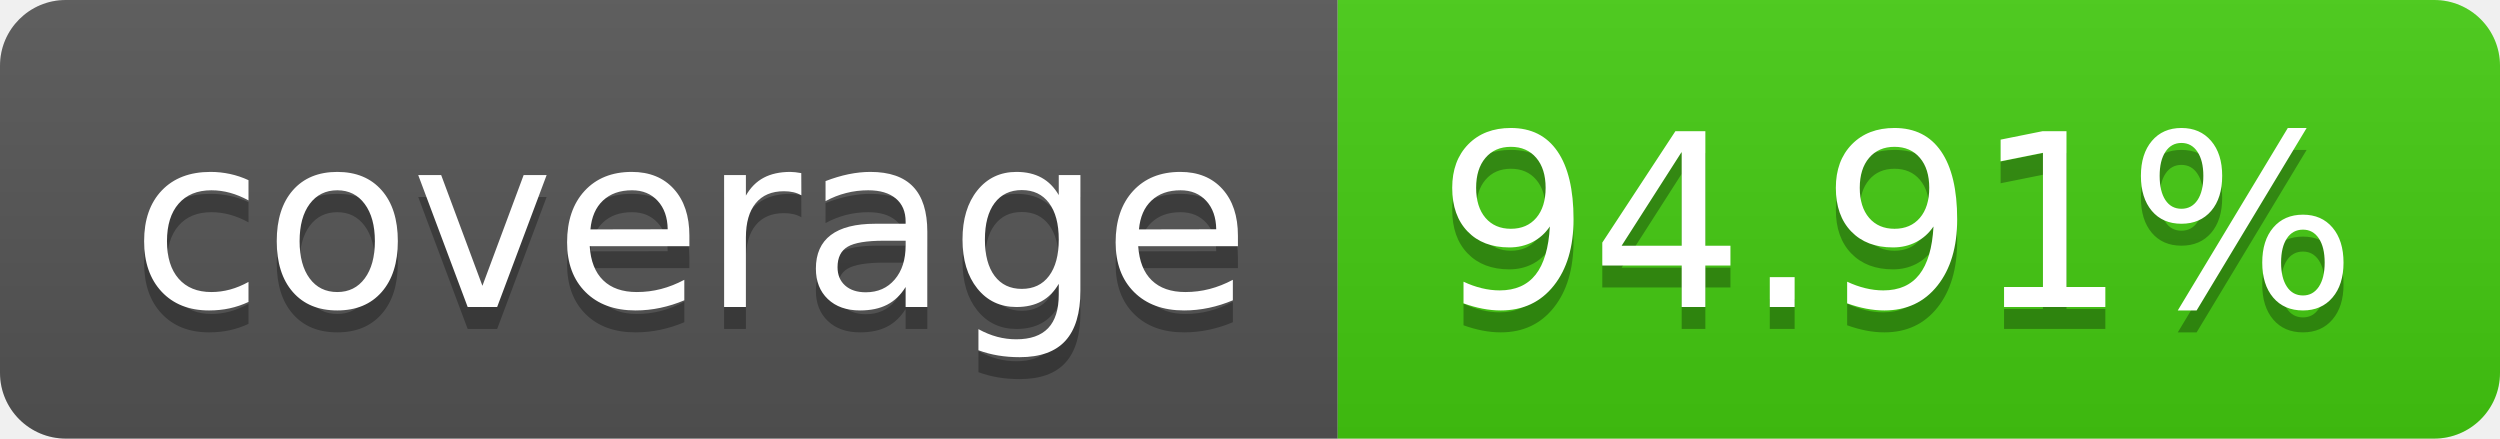
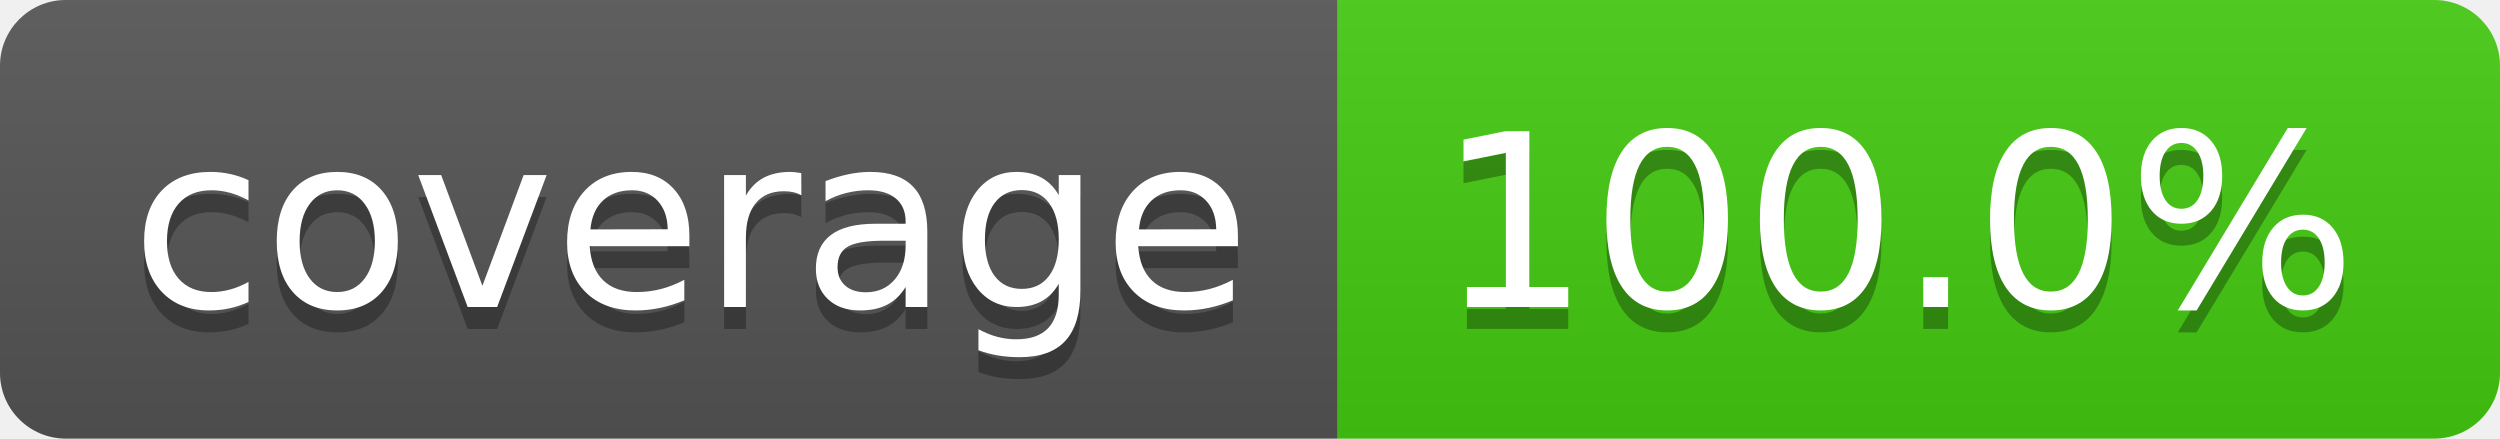
- <svg xmlns="http://www.w3.org/2000/svg" width="114" height="20" role="img" aria-label="coverage: 94.91%">
+ <svg xmlns="http://www.w3.org/2000/svg" width="114" height="20" role="img" aria-label="coverage: 100.0%">
  <linearGradient id="s" x2="0" y2="100%">
    <stop offset="0" stop-color="#bbb" stop-opacity=".1" />
    <stop offset="1" stop-opacity=".1" />
  </linearGradient>
  <clipPath id="r">
    <rect width="114" height="20" rx="3" fill="#fff" />
  </clipPath>
  <g clip-path="url(#r)">
    <rect width="61" height="20" fill="#555" />
    <rect x="61" width="53" height="20" fill="#4c1" />
    <rect width="114" height="20" fill="url(#s)" />
  </g>
  <g fill="#fff" text-anchor="middle" font-family="Verdana,Geneva,DejaVu Sans,sans-serif" text-rendering="geometricPrecision" font-size="110">
    <text aria-hidden="true" x="315" y="150" fill="#010101" fill-opacity=".3" transform="scale(.1)" textLength="510">coverage</text>
    <text x="315" y="140" transform="scale(.1)" fill="#fff" textLength="510">coverage</text>
-     <text aria-hidden="true" x="865" y="150" fill="#010101" fill-opacity=".3" transform="scale(.1)" textLength="430">94.91%</text>
-     <text x="865" y="140" transform="scale(.1)" fill="#fff" textLength="430">94.91%</text>
+     <text aria-hidden="true" x="865" y="150" fill="#010101" fill-opacity=".3" transform="scale(.1)" textLength="430">100.0%</text>
+     <text x="865" y="140" transform="scale(.1)" fill="#fff" textLength="430">100.0%</text>
  </g>
</svg>
